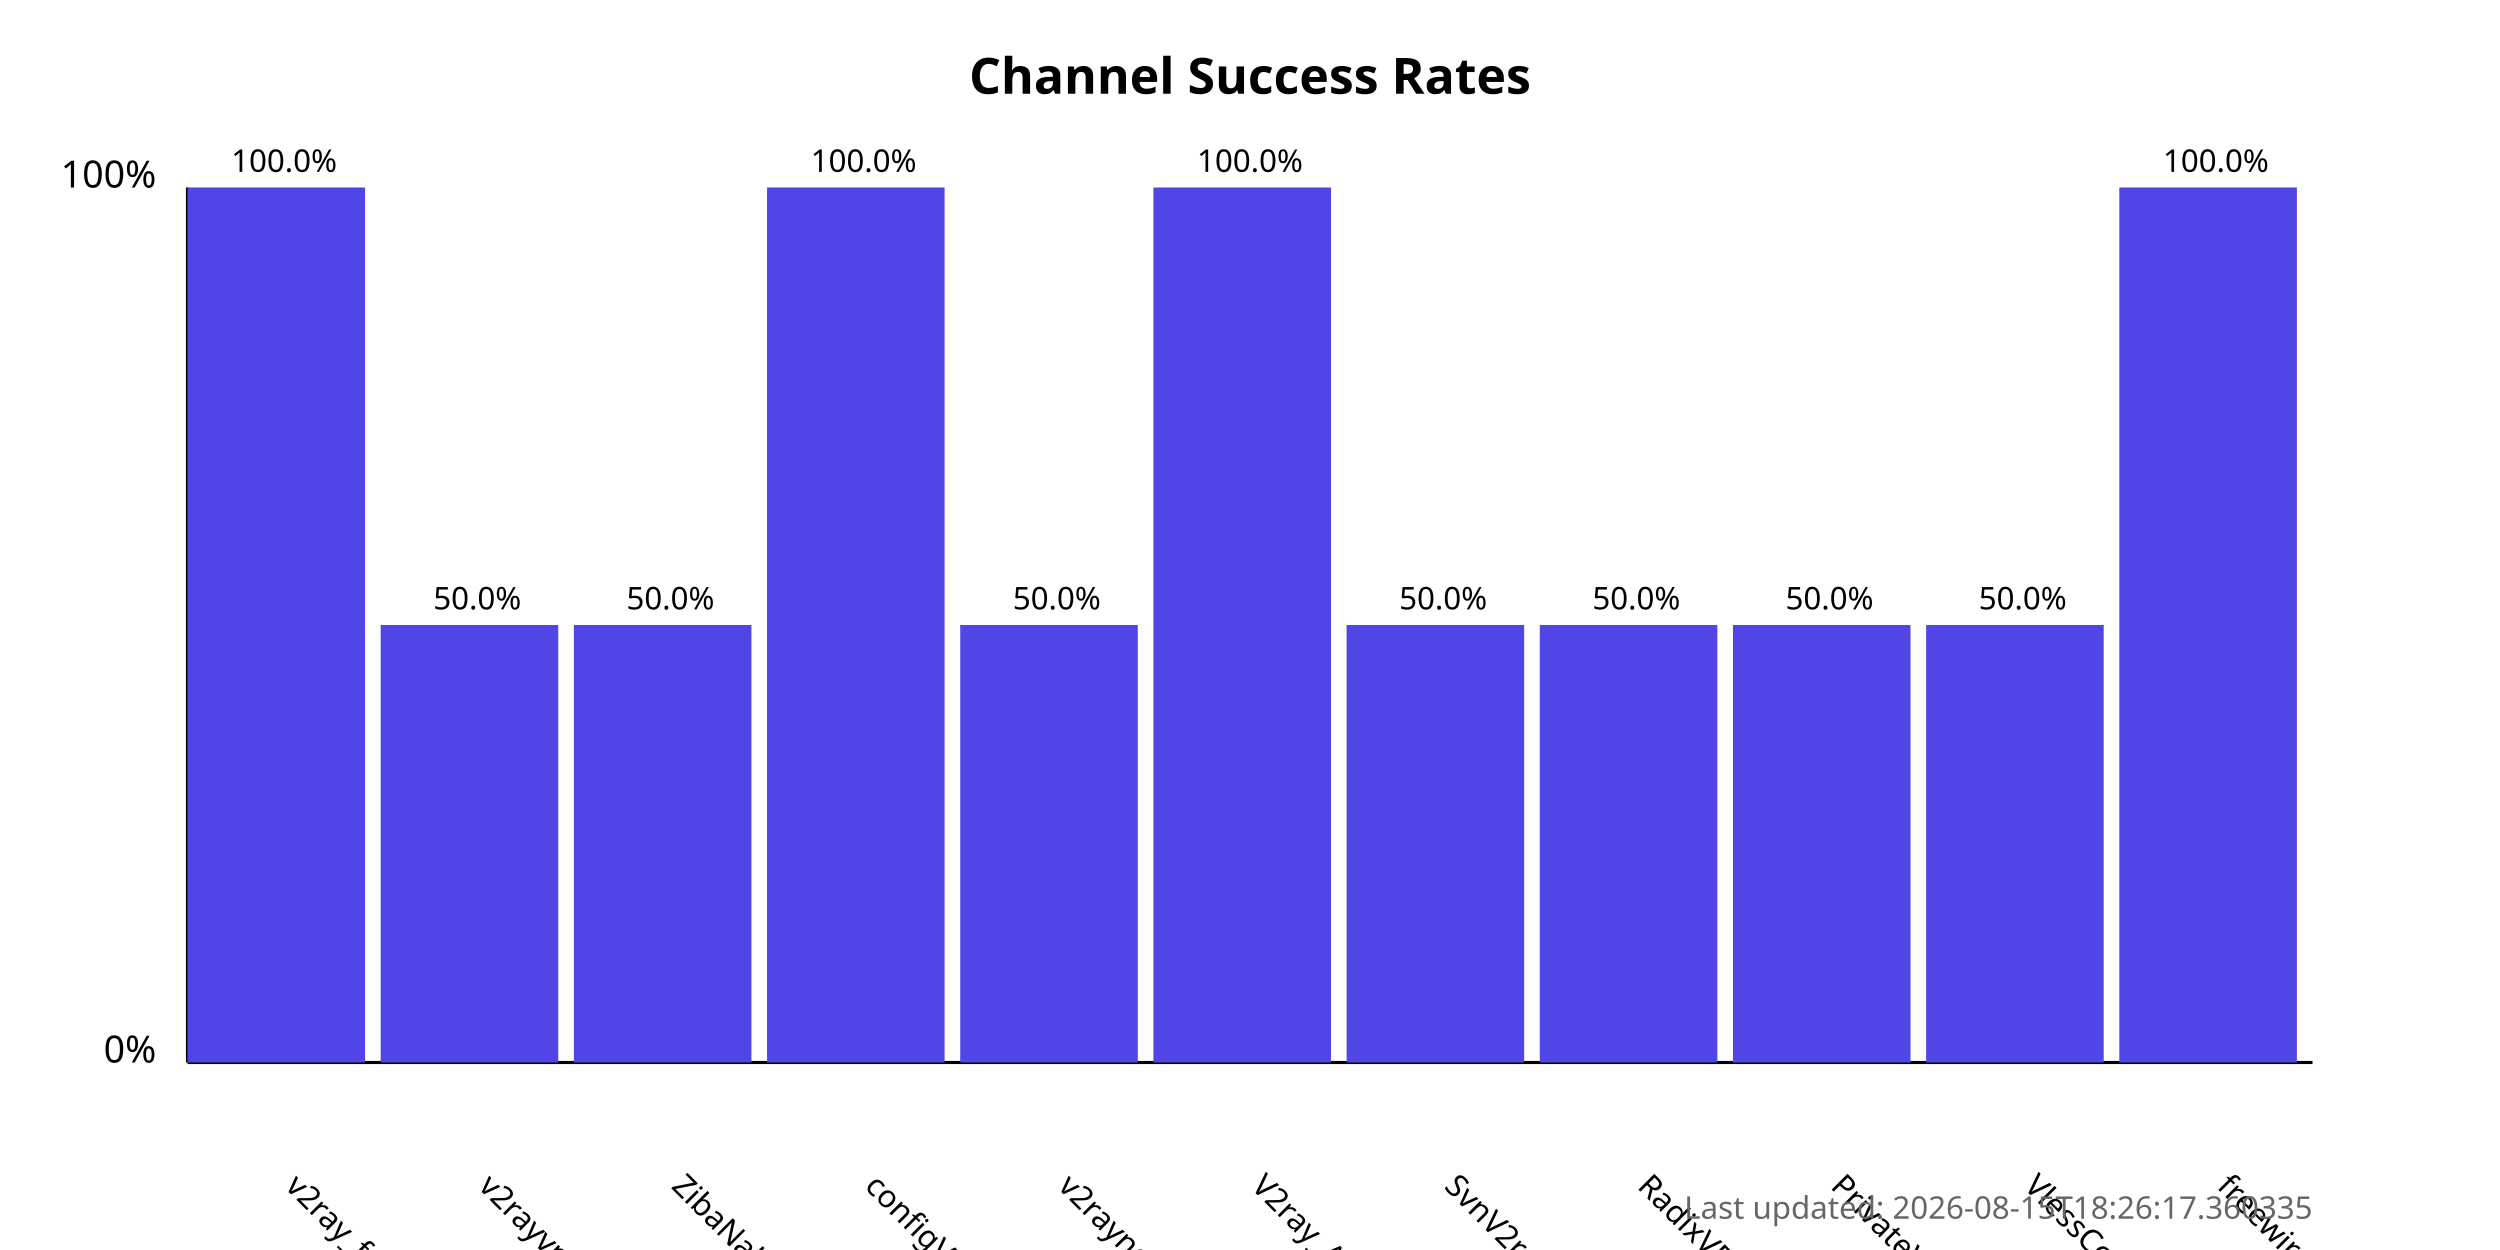
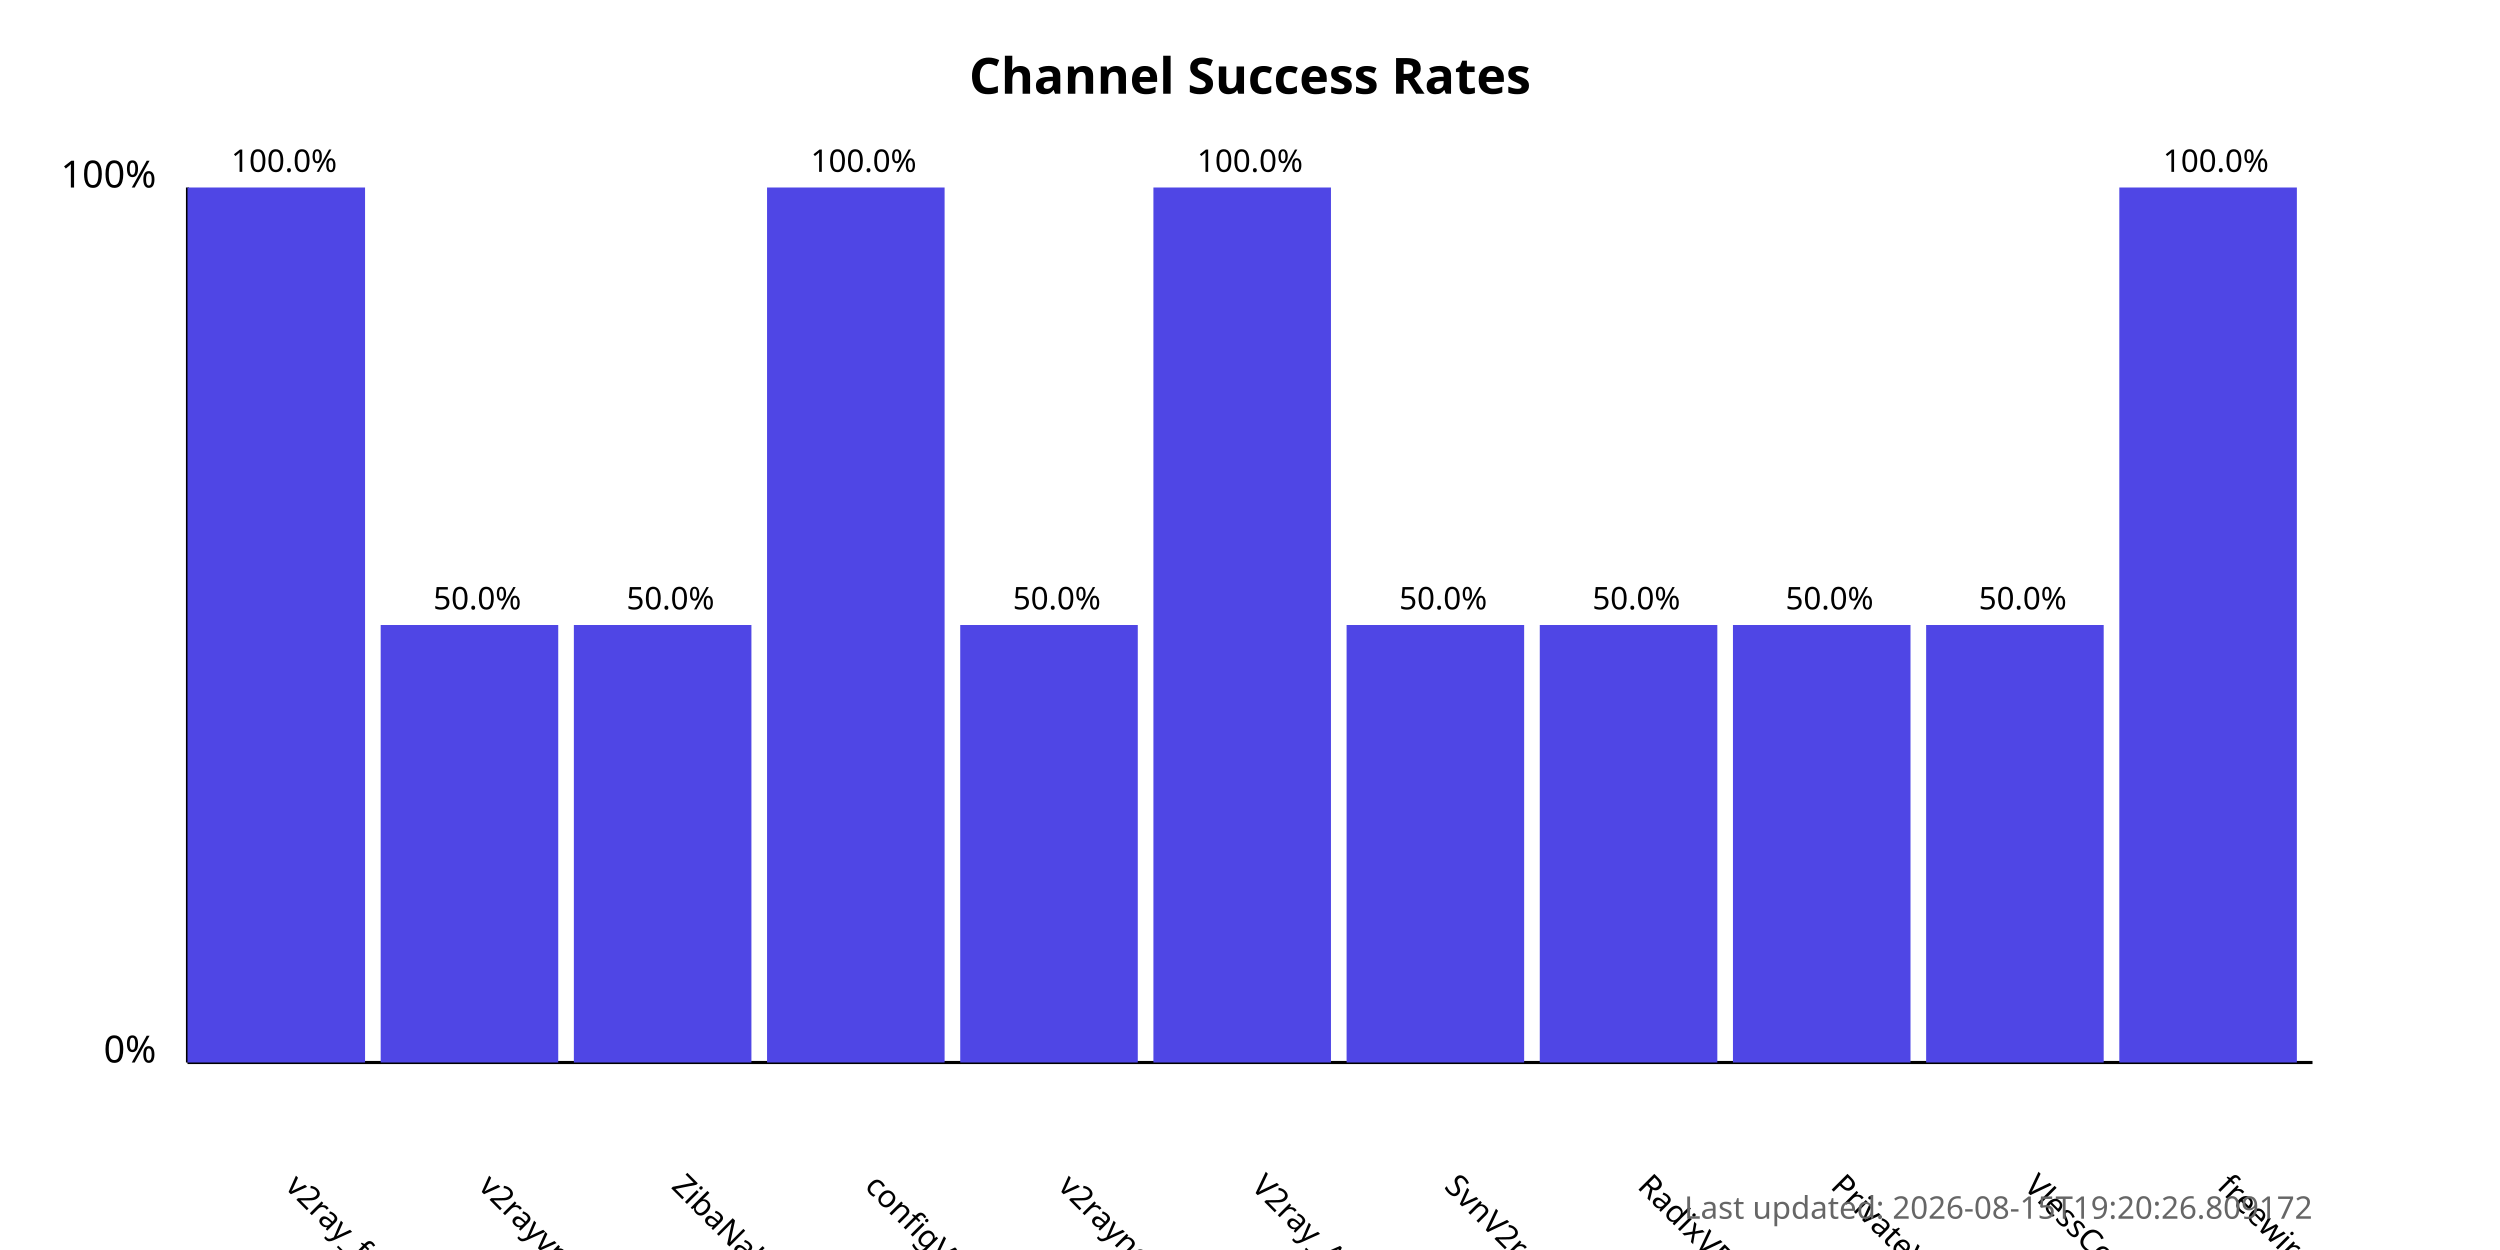
<svg xmlns="http://www.w3.org/2000/svg" width="800" height="400">
  <style>
            .chart-title { font: bold 16px sans-serif; }
            .axis-label { font: 12px sans-serif; }
            .tick-label { font: 10px sans-serif; }
            .bar { fill: #4f46e5; }
            .bar:hover { fill: #6366f1; }
            .timestamp { font: 10px sans-serif; fill: #666; }
        </style>
  <text x="400.0" y="30" text-anchor="middle" class="chart-title">
            Channel Success Rates
        </text>
  <line x1="60" y1="340" x2="60" y2="60" stroke="black" stroke-width="1" />
  <line x1="60" y1="340" x2="740" y2="340" stroke="black" stroke-width="1" />
  <text x="50" y="340" text-anchor="end" class="axis-label">0%</text>
  <text x="50" y="60" text-anchor="end" class="axis-label">100%</text>
  <g>
    <rect x="60" y="60.0" width="56.818" height="280.0" class="bar" />
    <text x="90.909" y="380" transform="rotate(45, 90.90909, 380)" text-anchor="start" class="tick-label">
                v2ray_free_conf
            </text>
    <text x="90.909" y="55.0" text-anchor="middle" class="tick-label">
                100.0%
            </text>
  </g>
  <g>
    <rect x="121.818" y="200.0" width="56.818" height="140.0" class="bar" />
    <text x="152.727" y="380" transform="rotate(45, 152.7273, 380)" text-anchor="start" class="tick-label">
                v2rayvpno
            </text>
    <text x="152.727" y="195.0" text-anchor="middle" class="tick-label">
                50.0%
            </text>
  </g>
  <g>
    <rect x="183.636" y="200.0" width="56.818" height="140.0" class="bar" />
    <text x="214.545" y="380" transform="rotate(45, 214.5455, 380)" text-anchor="start" class="tick-label">
                ZibaNabz
            </text>
    <text x="214.545" y="195.0" text-anchor="middle" class="tick-label">
                50.0%
            </text>
  </g>
  <g>
    <rect x="245.455" y="60.0" width="56.818" height="280.0" class="bar" />
    <text x="276.364" y="380" transform="rotate(45, 276.3636, 380)" text-anchor="start" class="tick-label">
                configV2rayForFree
            </text>
    <text x="276.364" y="55.0" text-anchor="middle" class="tick-label">
                100.0%
            </text>
  </g>
  <g>
    <rect x="307.273" y="200.0" width="56.818" height="140.0" class="bar" />
    <text x="338.182" y="380" transform="rotate(45, 338.1818, 380)" text-anchor="start" class="tick-label">
                v2rayngvpn
            </text>
    <text x="338.182" y="195.0" text-anchor="middle" class="tick-label">
                50.0%
            </text>
  </g>
  <g>
    <rect x="369.091" y="60.0" width="56.818" height="280.0" class="bar" />
    <text x="400.0" y="380" transform="rotate(45, 400.0, 380)" text-anchor="start" class="tick-label">
                V2ray_Alpha
            </text>
    <text x="400.0" y="55.0" text-anchor="middle" class="tick-label">
                100.0%
            </text>
  </g>
  <g>
    <rect x="430.909" y="200.0" width="56.818" height="140.0" class="bar" />
    <text x="461.818" y="380" transform="rotate(45, 461.8182, 380)" text-anchor="start" class="tick-label">
                SvnV2ray
            </text>
    <text x="461.818" y="195.0" text-anchor="middle" class="tick-label">
                50.0%
            </text>
  </g>
  <g>
    <rect x="492.727" y="200.0" width="56.818" height="140.0" class="bar" />
    <text x="523.636" y="380" transform="rotate(45, 523.6364, 380)" text-anchor="start" class="tick-label">
                RadixVPN
            </text>
    <text x="523.636" y="195.0" text-anchor="middle" class="tick-label">
                50.0%
            </text>
  </g>
  <g>
    <rect x="554.545" y="200.0" width="56.818" height="140.0" class="bar" />
    <text x="585.455" y="380" transform="rotate(45, 585.4545, 380)" text-anchor="start" class="tick-label">
                PrivateVPNs
            </text>
    <text x="585.455" y="195.0" text-anchor="middle" class="tick-label">
                50.0%
            </text>
  </g>
  <g>
    <rect x="616.364" y="200.0" width="56.818" height="140.0" class="bar" />
    <text x="647.273" y="380" transform="rotate(45, 647.2727, 380)" text-anchor="start" class="tick-label">
                VlessConfig
            </text>
    <text x="647.273" y="195.0" text-anchor="middle" class="tick-label">
                50.0%
            </text>
  </g>
  <g>
    <rect x="678.182" y="60.0" width="56.818" height="280.0" class="bar" />
    <text x="709.091" y="380" transform="rotate(45, 709.0909, 380)" text-anchor="start" class="tick-label">
                freewireguard
            </text>
    <text x="709.091" y="55.0" text-anchor="middle" class="tick-label">
                100.0%
            </text>
  </g>
  <text x="740" y="390" text-anchor="end" class="timestamp">
-             Last updated: 2026-08-15T18:26:17.360335
+             Last updated: 2026-08-15T19:20:26.809172
        </text>
</svg>
